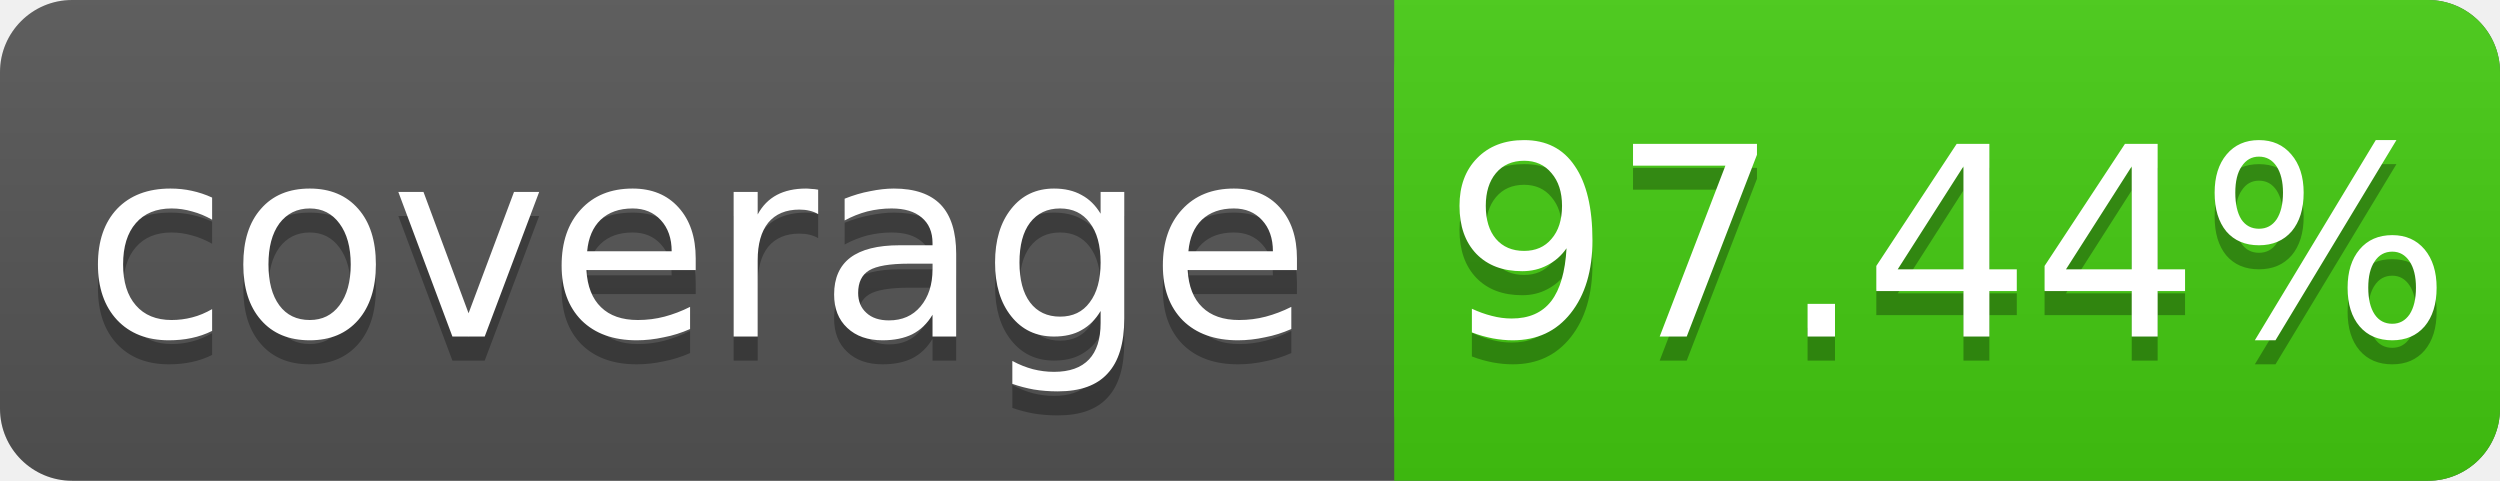
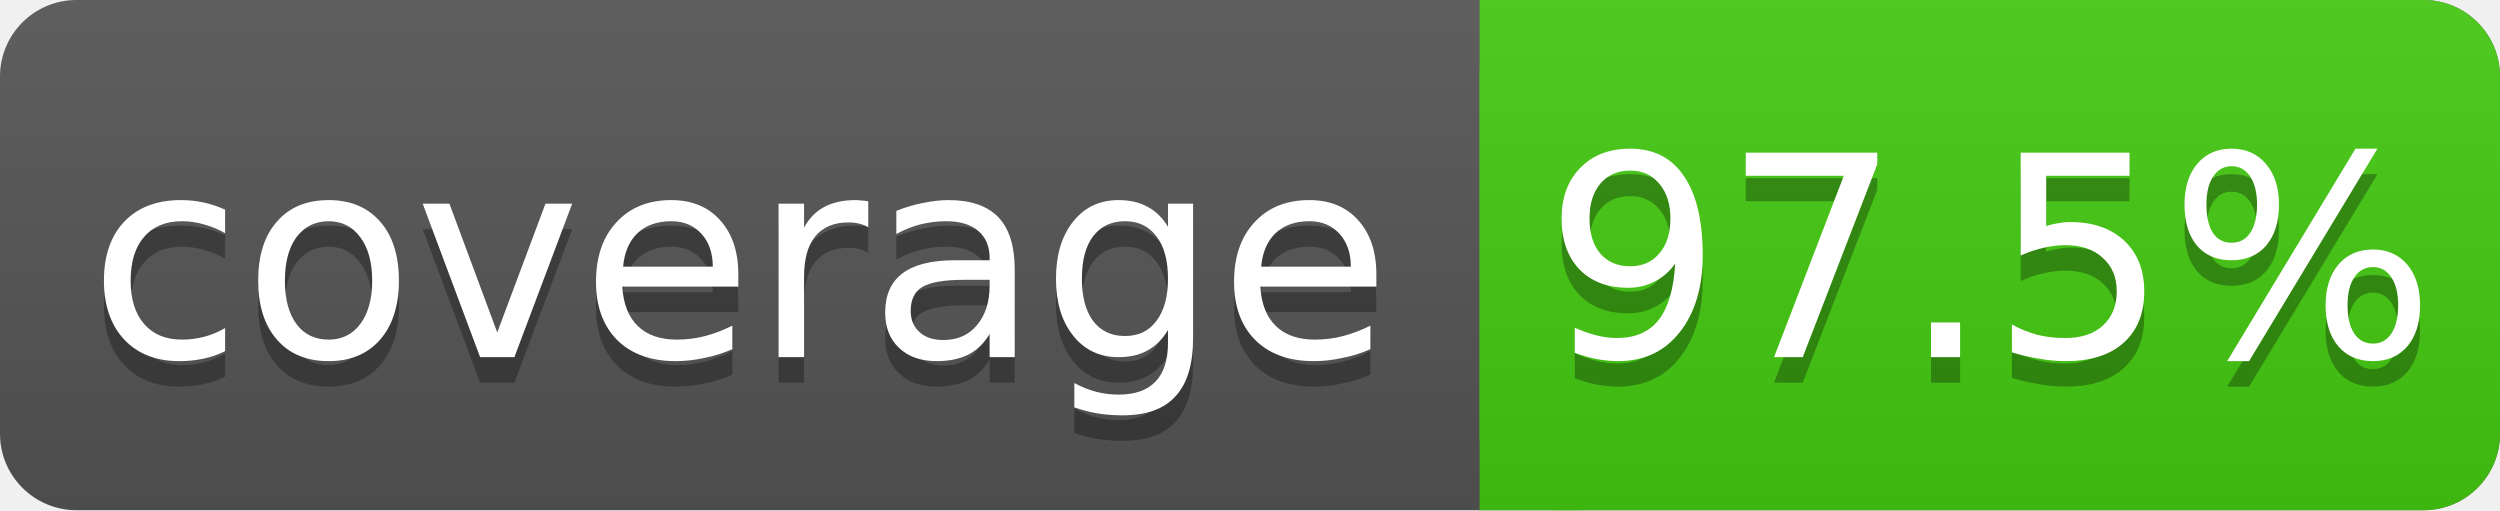
- <svg xmlns="http://www.w3.org/2000/svg" width="104" height="20">
+ <svg xmlns="http://www.w3.org/2000/svg" width="98" height="20">
  <linearGradient id="s" x2="0" y2="100%">
    <stop offset="0" stop-color="#bbb" stop-opacity=".1" />
    <stop offset="1" stop-opacity=".1" />
  </linearGradient>
-   <rect rx="3" width="104" height="20" fill="#555" />
-   <rect rx="3" x="58" width="46" height="20" fill="#4c1" />
+   <rect rx="3" width="98" height="20" fill="#555" />
+   <rect rx="3" x="58" width="40" height="20" fill="#4c1" />
  <rect x="58" width="4" height="20" fill="#4c1" />
-   <rect rx="3" width="104" height="20" fill="url(#s)" />
+   <rect rx="3" width="98" height="20" fill="url(#s)" />
  <g fill="#fff" text-anchor="middle" font-family="DejaVu Sans,Verdana,Geneva,sans-serif" font-size="11">
    <text x="29" y="15" fill="#010101" fill-opacity=".3">coverage</text>
    <text x="29" y="14">coverage</text>
-     <text x="81" y="15" fill="#010101" fill-opacity=".3">97.44%</text>
-     <text x="81" y="14">97.44%</text>
+     <text x="78" y="15" fill="#010101" fill-opacity=".3">97.5%</text>
+     <text x="78" y="14">97.5%</text>
  </g>
</svg>
